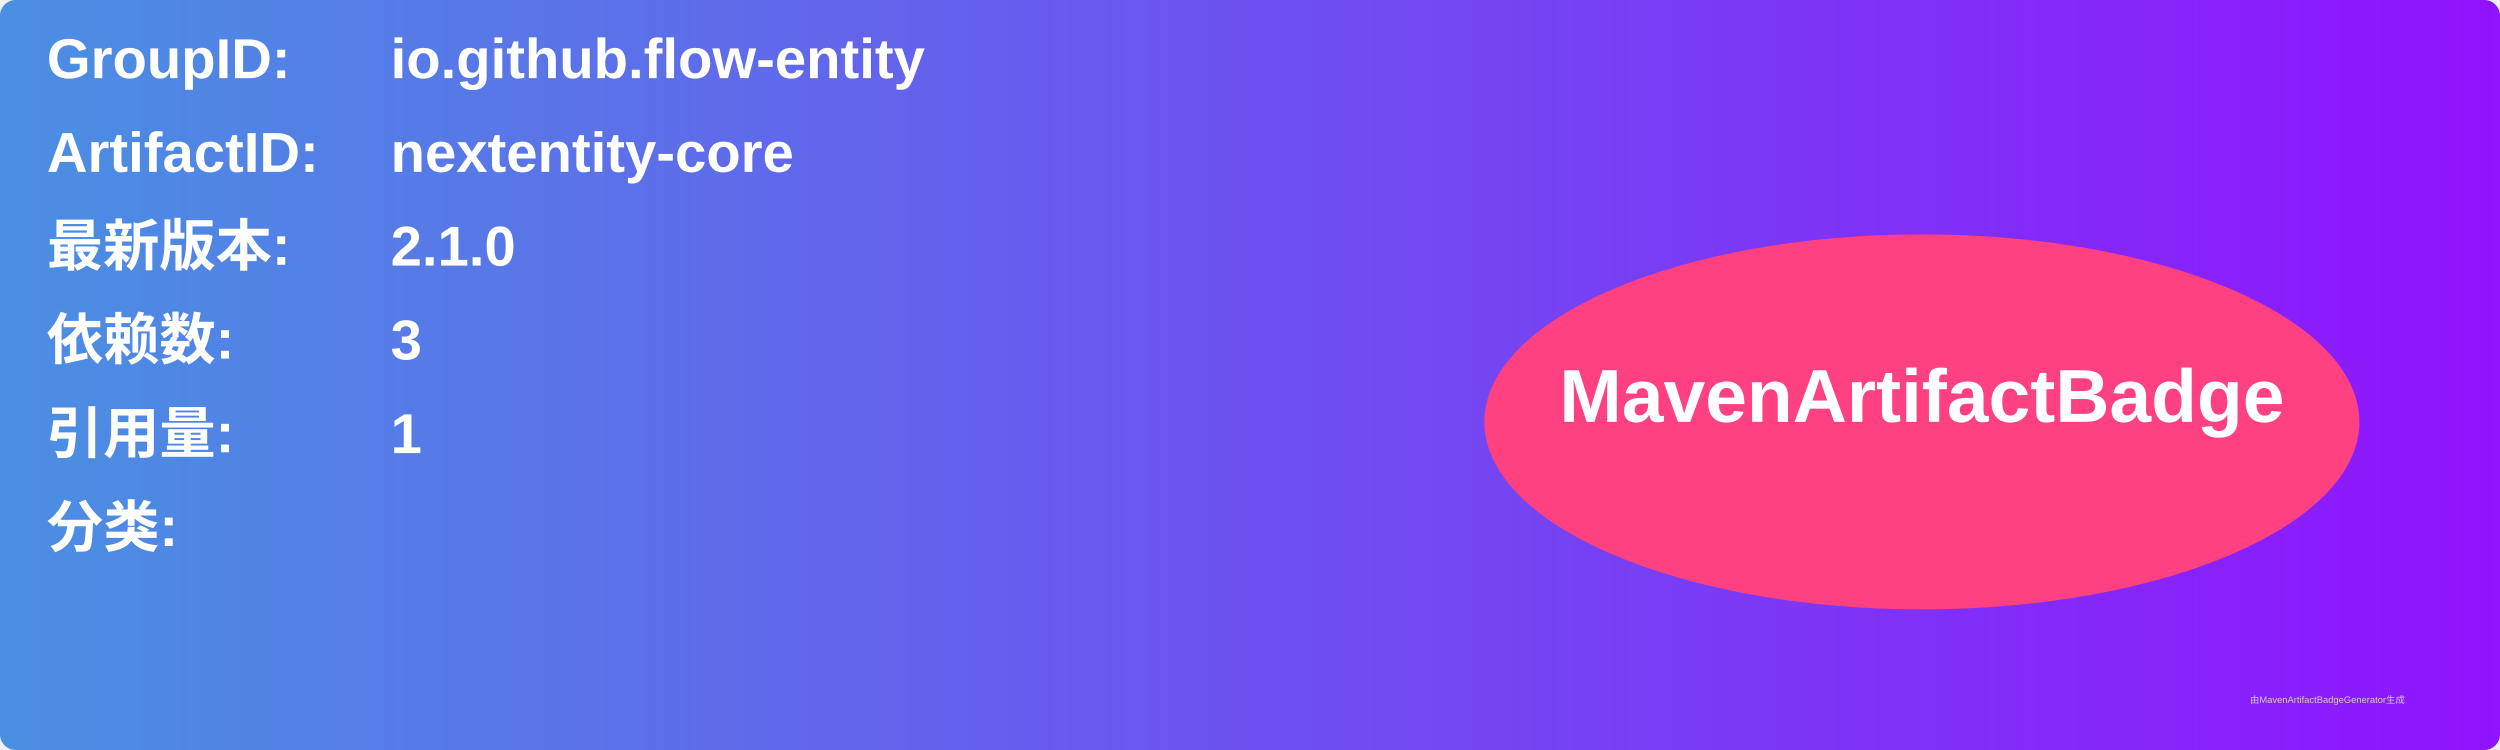
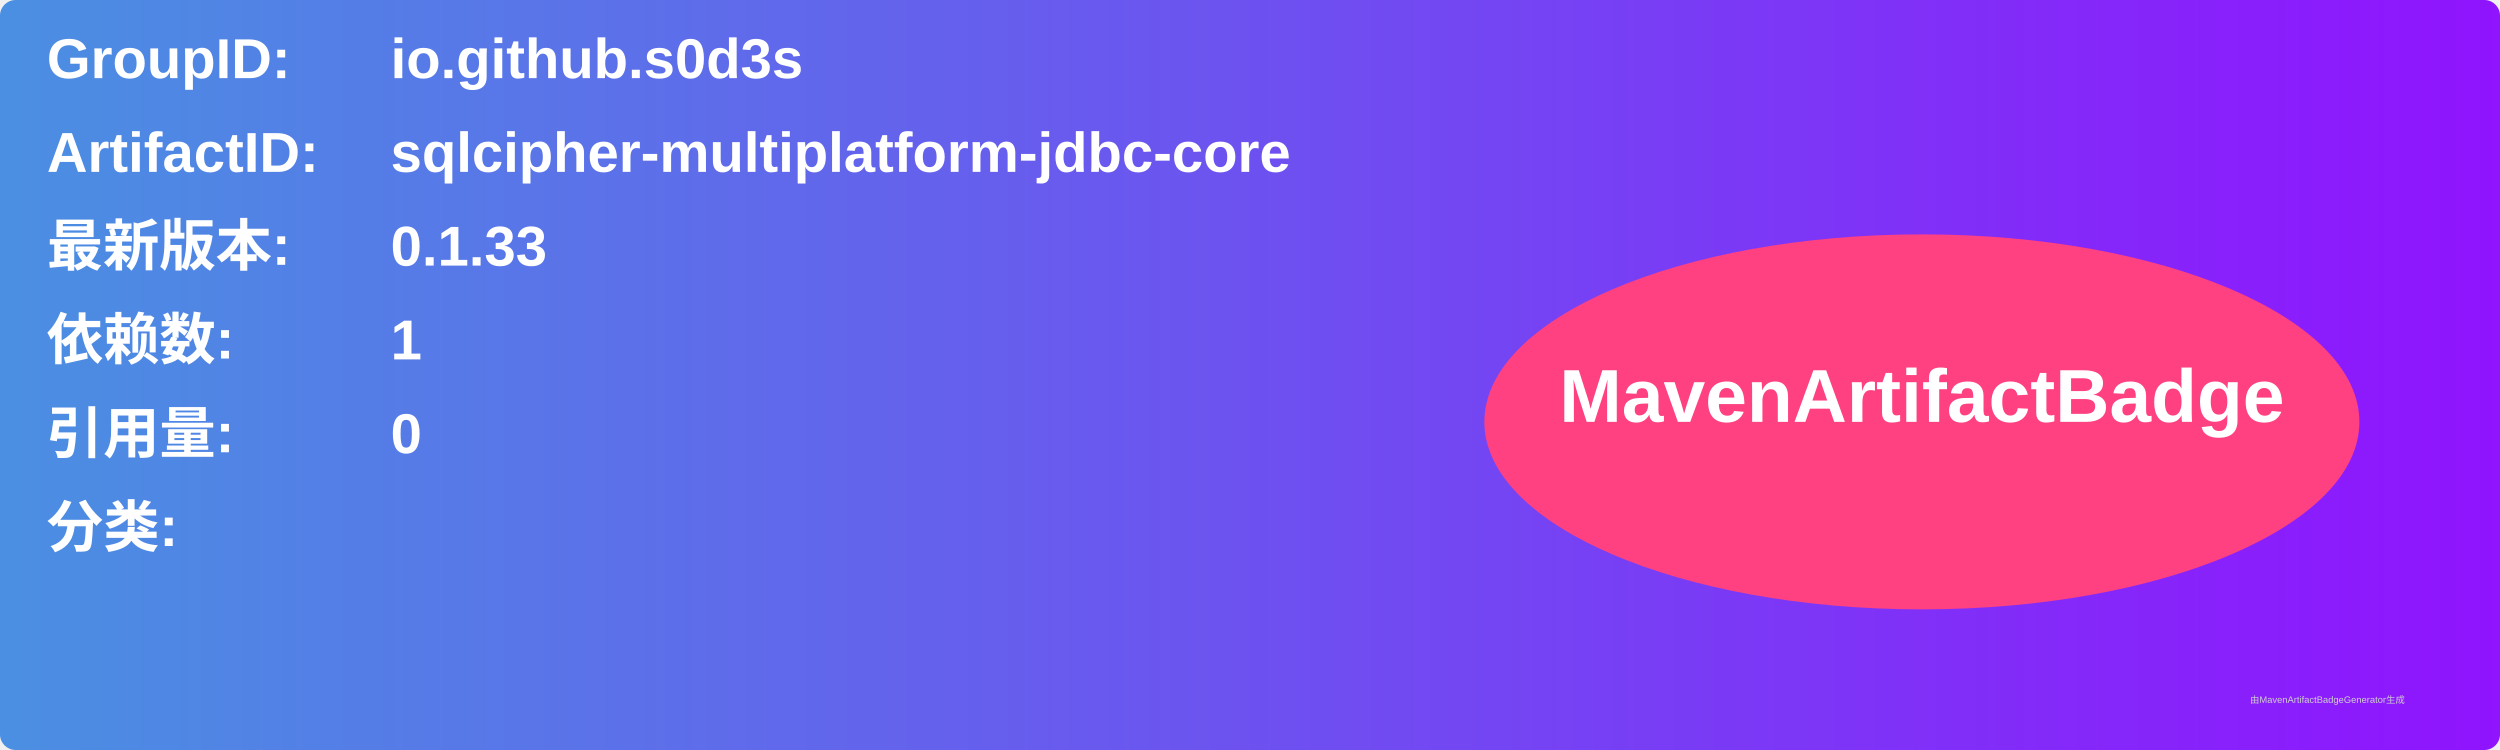
<svg xmlns="http://www.w3.org/2000/svg" width="800" height="240" viewBox="0 0 800 240">
  <linearGradient id="grad" x1="0%" y1="0%" x2="100%" y2="0%">
    <stop offset="0%" stop-color="#4a90e2" />
    <stop offset="100%" stop-color="#9013fe" />
  </linearGradient>
  <rect width="100%" height="100%" rx="5" ry="5" fill="url(#grad)" />
  <g transform="translate(15, 15)">
    <text x="0" y="10" font-family="Arial" font-size="18" fill="white" font-weight="bold" width="260">GroupID:</text>
-     <text x="110" y="10" font-family="Arial" font-size="18" fill="white" font-weight="bold" width="460">io.github.flow-entity</text>
+     <text x="110" y="10" font-family="Arial" font-size="18" fill="white" font-weight="bold" width="460">io.github.s0d3s</text>
    <text x="0" y="40" font-family="Arial" font-size="18" fill="white" font-weight="bold" width="260">ArtifactID:</text>
-     <text x="110" y="40" font-family="Arial" font-size="18" fill="white" font-weight="bold" width="460">nextentity-core</text>
+     <text x="110" y="40" font-family="Arial" font-size="18" fill="white" font-weight="bold" width="460">sqlcipher-multiplatform-jdbc-core</text>
    <text x="0" y="70" font-family="Arial" font-size="18" fill="white" font-weight="bold">最新版本:</text>
    <text x="110" y="70" font-family="Arial" font-size="18" fill="white" font-weight="bold">
-       <tspan font-weight="bold">2.1.0</tspan>
+       <tspan font-weight="bold">0.1.33</tspan>
    </text>
    <text x="0" y="100" font-family="Arial" font-size="18" fill="white" font-weight="bold">依赖数: </text>
    <text x="110" y="100" font-family="Arial" font-size="18" fill="white">
-       <tspan font-weight="bold">3</tspan>
+       <tspan font-weight="bold">1</tspan>
    </text>
    <text x="0" y="130" font-family="Arial" font-size="18" fill="white" font-weight="bold">引用量: </text>
    <text x="110" y="130" font-family="Arial" font-size="18" fill="white">
-       <tspan font-weight="bold">1</tspan>
+       <tspan font-weight="bold">0</tspan>
    </text>
    <text x="0" y="160" font-family="Arial" font-size="18" fill="white" font-weight="bold">分类:</text>
    <text x="10" y="190" font-family="Arial" font-size="10" fill="white">
      <tspan font-weight="bold" />
    </text>
    <ellipse cx="600" cy="120" rx="140" ry="60" fill="#ff4081" />
    <text x="600" y="120" text-anchor="middle" font-family="Arial" font-size="24" fill="white" font-weight="bold">MavenArtifactBadge</text>
  </g>
  <text x="720" y="225" font-family="Arial" font-size="3" fill="#d0d0d0">由MavenArtifactBadgeGenerator生成</text>
</svg>
